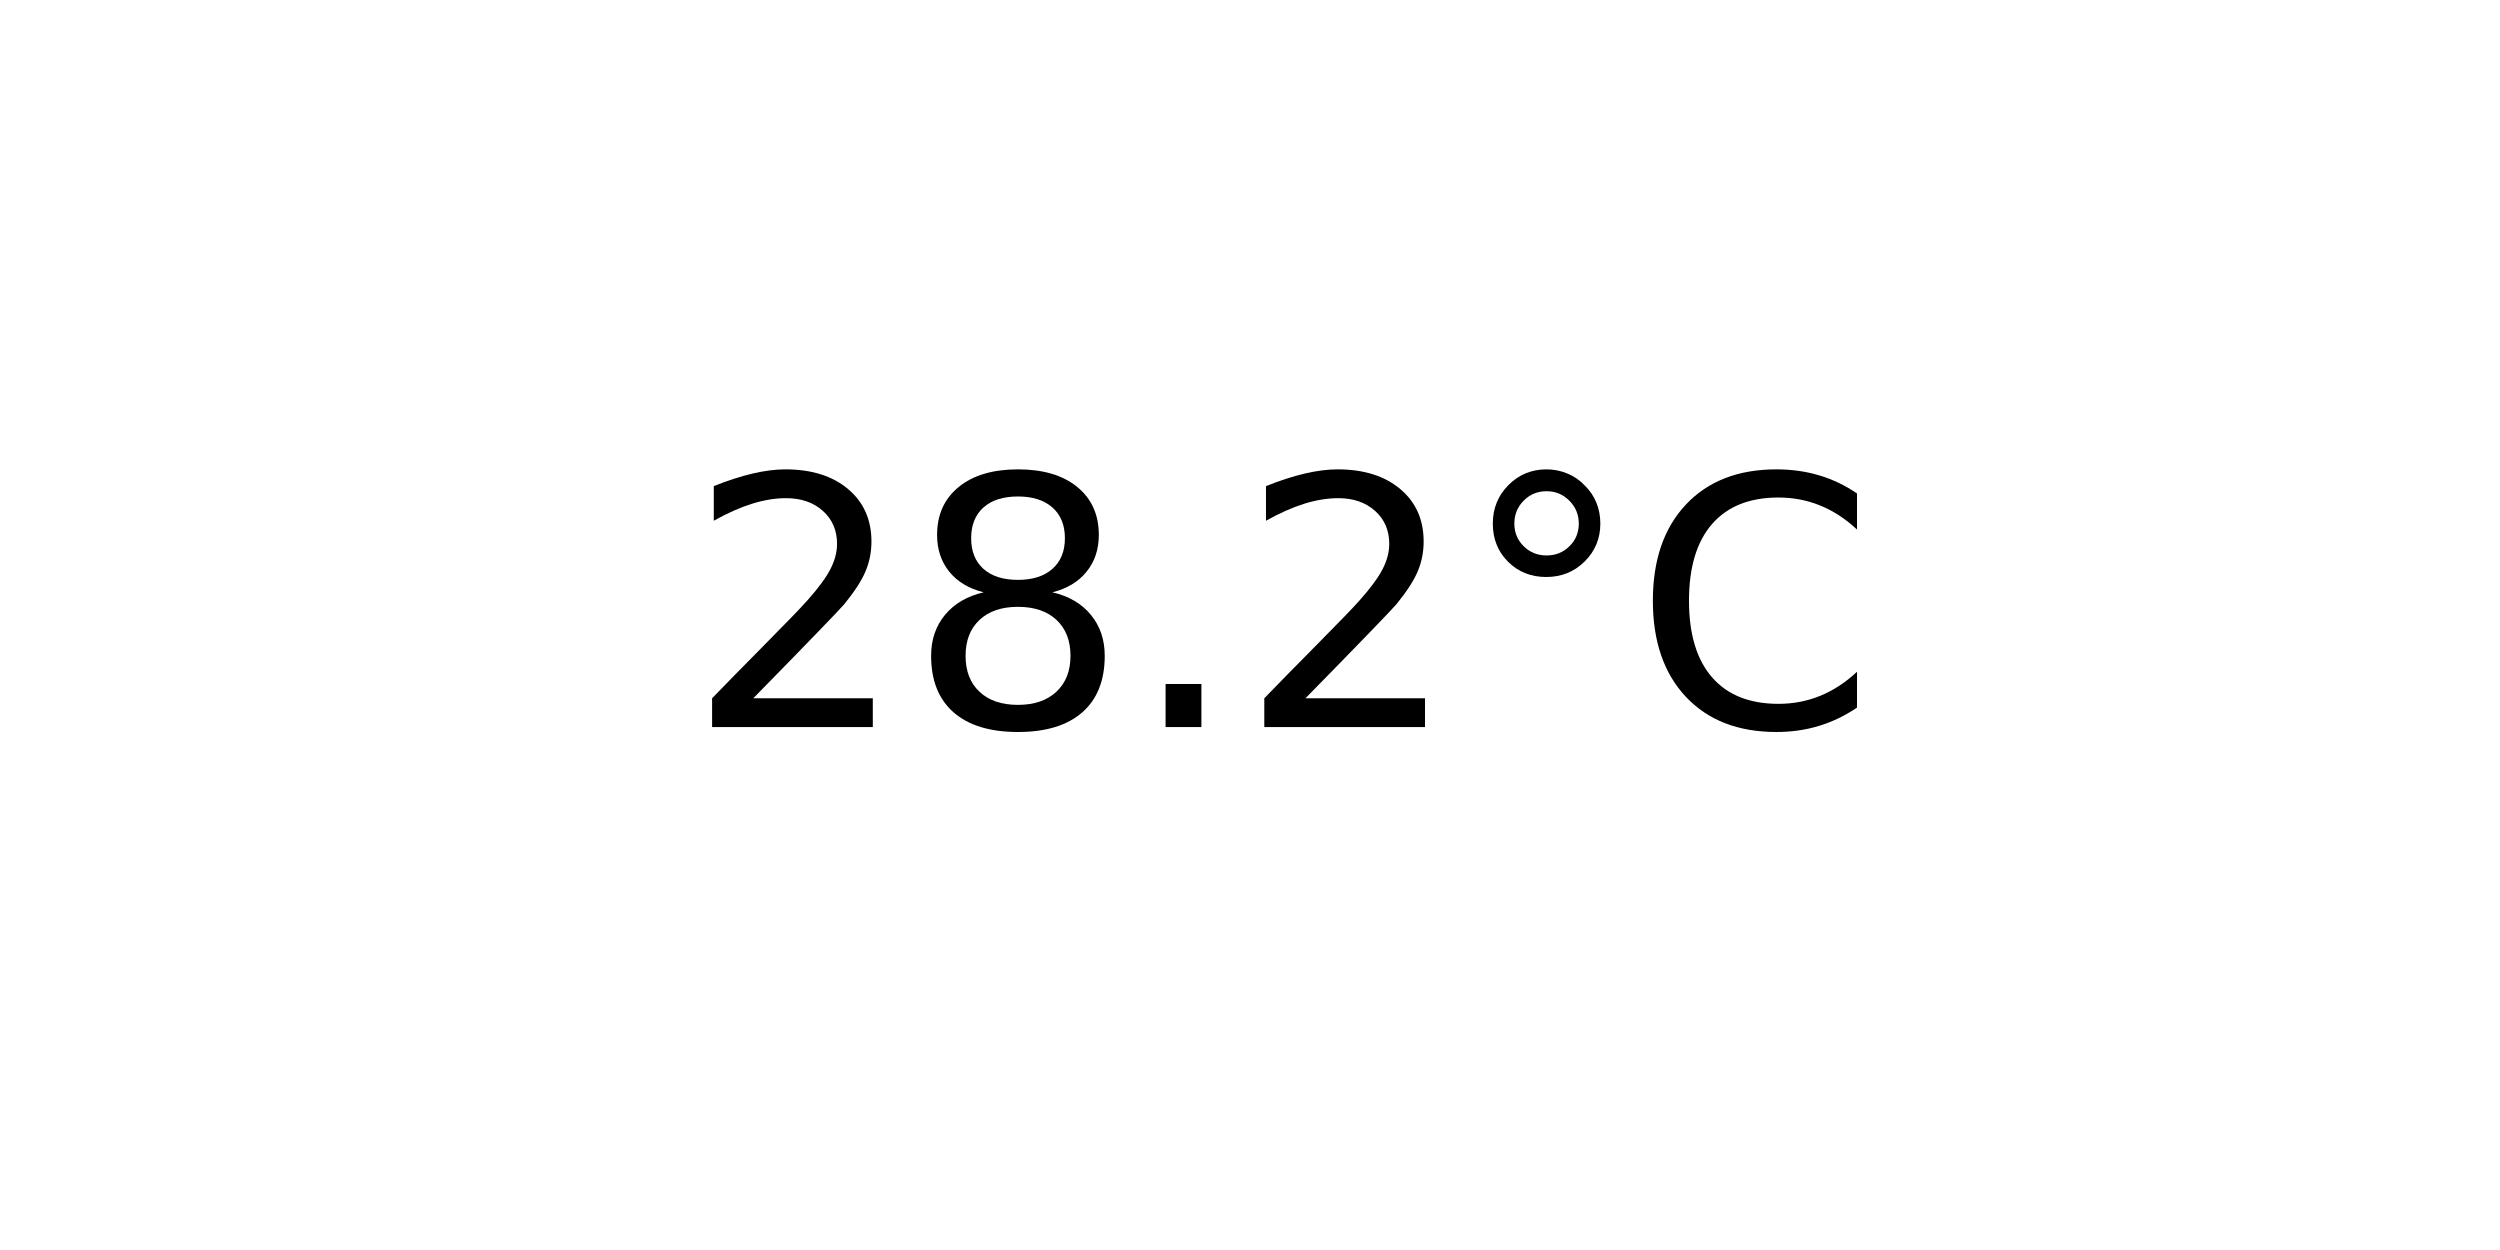
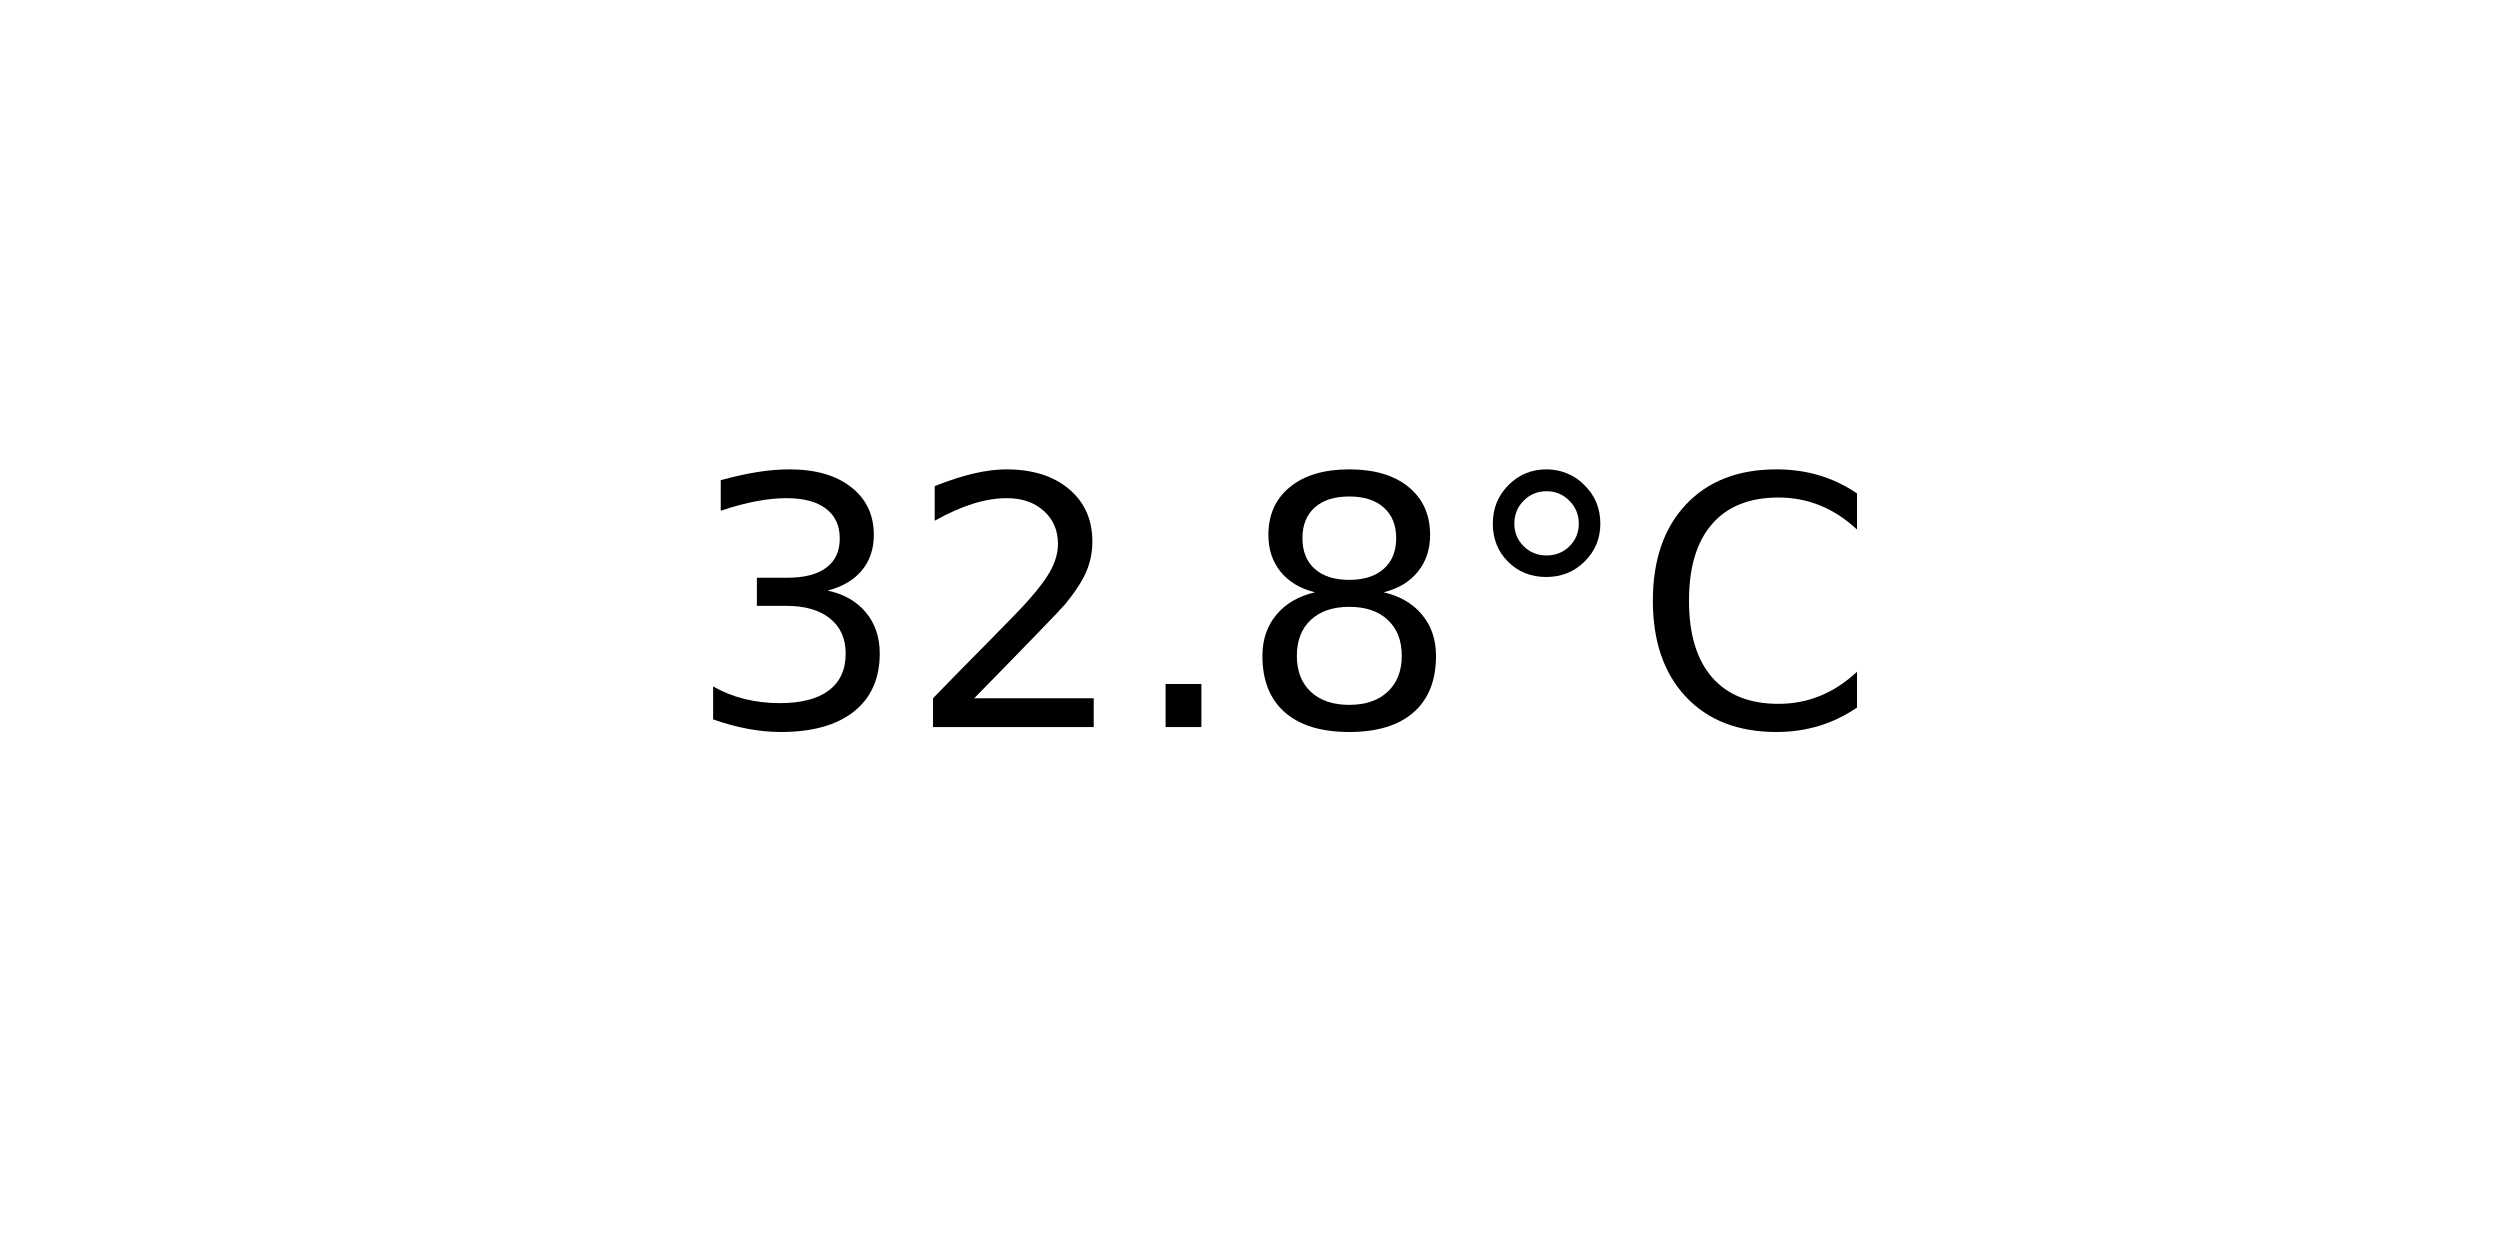
<svg xmlns="http://www.w3.org/2000/svg" xmlns:xlink="http://www.w3.org/1999/xlink" width="72pt" height="36pt" viewBox="0 0 72 36" version="1.1">
  <defs>
    <style type="text/css">*{stroke-linejoin: round; stroke-linecap: butt}</style>
  </defs>
  <g id="figure_1">
    <g id="axes_1">
      <g id="text_1">
        <g transform="translate(19.77578 20.93937) scale(0.1 -0.1)">
          <defs>
+             <path id="DejaVuSans-33" d="M 2597 2516  Q 3050 2419 3304 2112  Q 3559 1806 3559 1356  Q 3559 666 3084 287  Q 2609 -91 1734 -91  Q 1441 -91 1130 -33  Q 819 25 488 141  L 488 750  Q 750 597 1062 519  Q 1375 441 1716 441  Q 2309 441 2620 675  Q 2931 909 2931 1356  Q 2931 1769 2642 2001  Q 2353 2234 1838 2234  L 1294 2234  L 1294 2753  L 1863 2753  Q 2328 2753 2575 2939  Q 2822 3125 2822 3475  Q 2822 3834 2567 4026  Q 2313 4219 1838 4219  Q 1578 4219 1281 4162  Q 984 4106 628 3988  L 628 4550  Q 988 4650 1302 4700  Q 1616 4750 1894 4750  Q 2613 4750 3031 4423  Q 3450 4097 3450 3541  Q 3450 3153 3228 2886  Q 3006 2619 2597 2516  z " transform="scale(0.015625)" />
            <path id="DejaVuSans-32" d="M 1228 531  L 3431 531  L 3431 0  L 469 0  L 469 531  Q 828 903 1448 1529  Q 2069 2156 2228 2338  Q 2531 2678 2651 2914  Q 2772 3150 2772 3378  Q 2772 3750 2511 3984  Q 2250 4219 1831 4219  Q 1534 4219 1204 4116  Q 875 4013 500 3803  L 500 4441  Q 881 4594 1212 4672  Q 1544 4750 1819 4750  Q 2544 4750 2975 4387  Q 3406 4025 3406 3419  Q 3406 3131 3298 2873  Q 3191 2616 2906 2266  Q 2828 2175 2409 1742  Q 1991 1309 1228 531  z " transform="scale(0.015625)" />
+             <path id="DejaVuSans-2e" d="M 684 794  L 1344 794  L 1344 0  L 684 0  L 684 794  z " transform="scale(0.015625)" />
            <path id="DejaVuSans-38" d="M 2034 2216  Q 1584 2216 1326 1975  Q 1069 1734 1069 1313  Q 1069 891 1326 650  Q 1584 409 2034 409  Q 2484 409 2743 651  Q 3003 894 3003 1313  Q 3003 1734 2745 1975  Q 2488 2216 2034 2216  z M 1403 2484  Q 997 2584 770 2862  Q 544 3141 544 3541  Q 544 4100 942 4425  Q 1341 4750 2034 4750  Q 2731 4750 3128 4425  Q 3525 4100 3525 3541  Q 3525 3141 3298 2862  Q 3072 2584 2669 2484  Q 3125 2378 3379 2068  Q 3634 1759 3634 1313  Q 3634 634 3220 271  Q 2806 -91 2034 -91  Q 1263 -91 848 271  Q 434 634 434 1313  Q 434 1759 690 2068  Q 947 2378 1403 2484  z M 1172 3481  Q 1172 3119 1398 2916  Q 1625 2713 2034 2713  Q 2441 2713 2670 2916  Q 2900 3119 2900 3481  Q 2900 3844 2670 4047  Q 2441 4250 2034 4250  Q 1625 4250 1398 4047  Q 1172 3844 1172 3481  z " transform="scale(0.015625)" />
-             <path id="DejaVuSans-2e" d="M 684 794  L 1344 794  L 1344 0  L 684 0  L 684 794  z " transform="scale(0.015625)" />
            <path id="DejaVuSans-b0" d="M 1600 4347  Q 1350 4347 1178 4173  Q 1006 4000 1006 3750  Q 1006 3503 1178 3333  Q 1350 3163 1600 3163  Q 1850 3163 2022 3333  Q 2194 3503 2194 3750  Q 2194 3997 2020 4172  Q 1847 4347 1600 4347  z M 1600 4750  Q 1800 4750 1984 4673  Q 2169 4597 2303 4453  Q 2447 4313 2519 4134  Q 2591 3956 2591 3750  Q 2591 3338 2302 3052  Q 2013 2766 1594 2766  Q 1172 2766 890 3047  Q 609 3328 609 3750  Q 609 4169 896 4459  Q 1184 4750 1600 4750  z " transform="scale(0.015625)" />
            <path id="DejaVuSans-43" d="M 4122 4306  L 4122 3641  Q 3803 3938 3442 4084  Q 3081 4231 2675 4231  Q 1875 4231 1450 3742  Q 1025 3253 1025 2328  Q 1025 1406 1450 917  Q 1875 428 2675 428  Q 3081 428 3442 575  Q 3803 722 4122 1019  L 4122 359  Q 3791 134 3420 21  Q 3050 -91 2638 -91  Q 1578 -91 968 557  Q 359 1206 359 2328  Q 359 3453 968 4101  Q 1578 4750 2638 4750  Q 3056 4750 3426 4639  Q 3797 4528 4122 4306  z " transform="scale(0.015625)" />
          </defs>
-           <use xlink:href="#DejaVuSans-32" />
-           <use xlink:href="#DejaVuSans-38" x="63.623" />
+           <use xlink:href="#DejaVuSans-33" />
+           <use xlink:href="#DejaVuSans-32" x="63.623" />
          <use xlink:href="#DejaVuSans-2e" x="127.246" />
-           <use xlink:href="#DejaVuSans-32" x="159.033" />
+           <use xlink:href="#DejaVuSans-38" x="159.033" />
          <use xlink:href="#DejaVuSans-b0" x="222.656" />
          <use xlink:href="#DejaVuSans-43" x="272.656" />
        </g>
      </g>
    </g>
  </g>
</svg>
